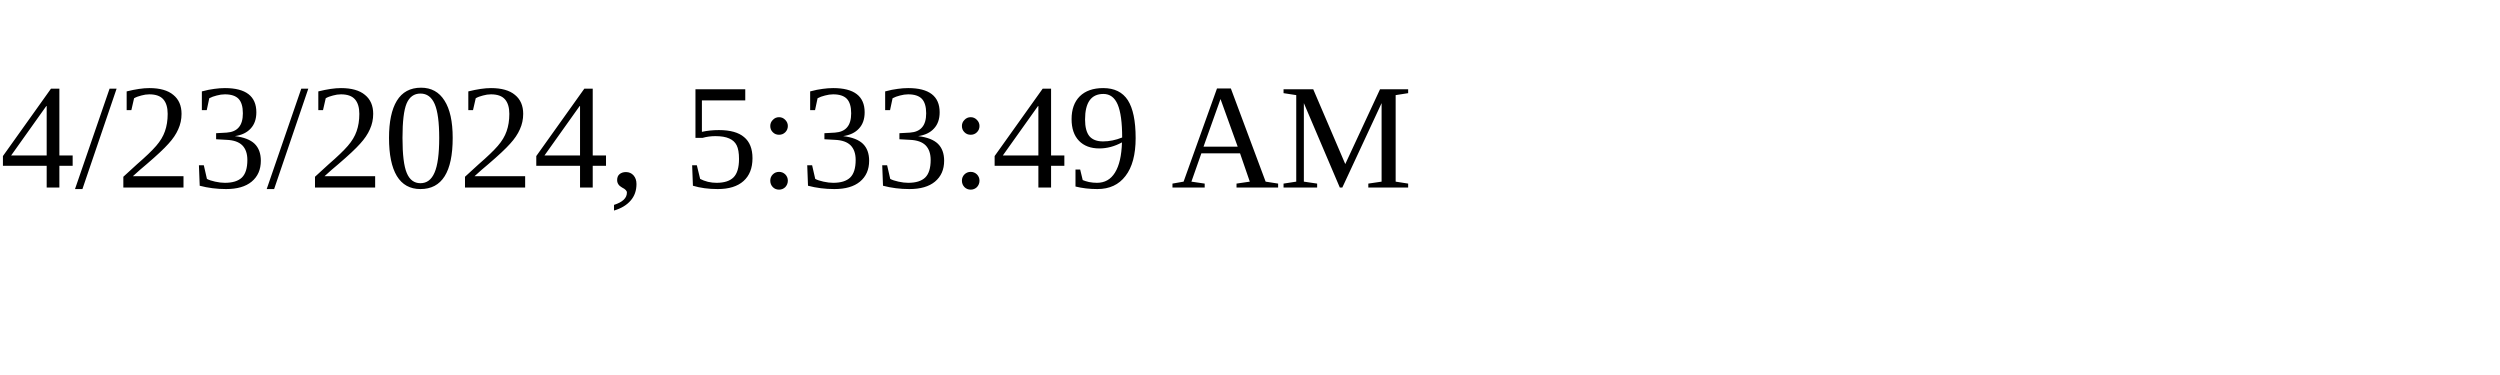
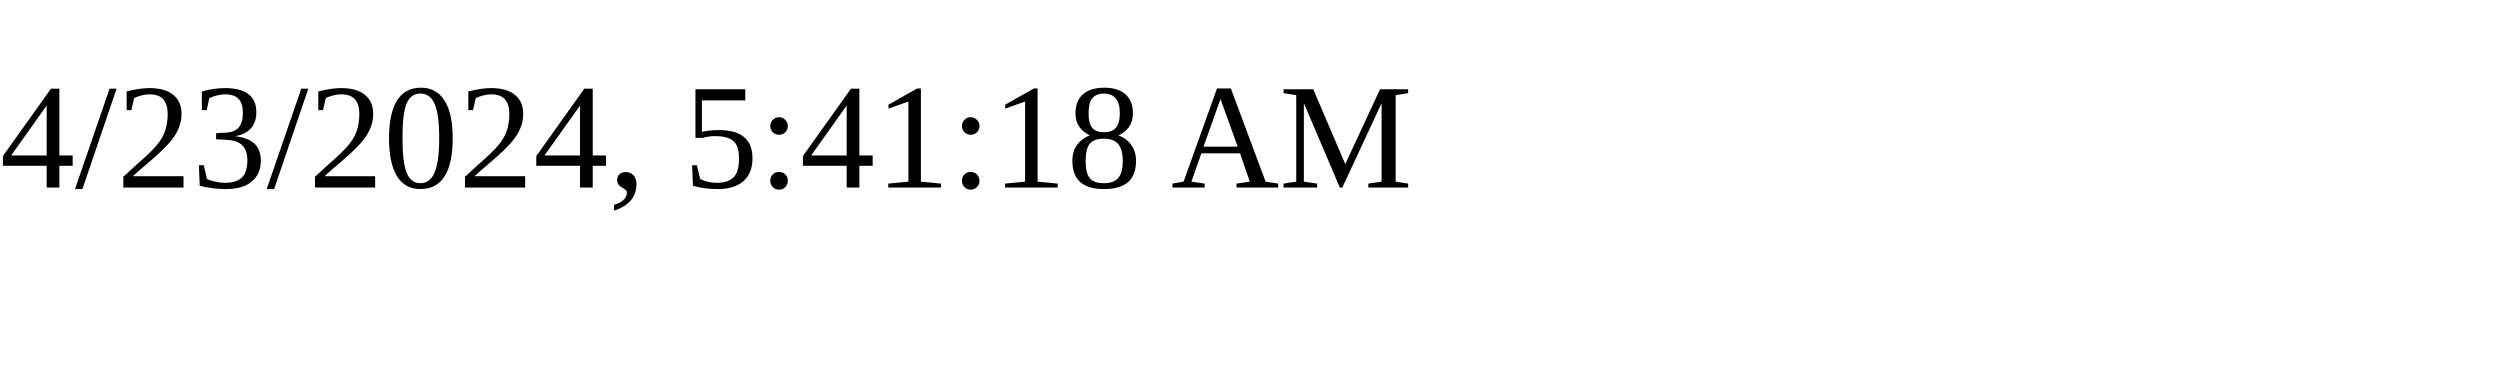
<svg xmlns="http://www.w3.org/2000/svg" height="30" width="200">
-   <text x="0" y="15">4/23/2024, 5:33:49 AM</text>
+   <text x="0" y="15">4/23/2024, 5:41:18 AM</text>
</svg>
